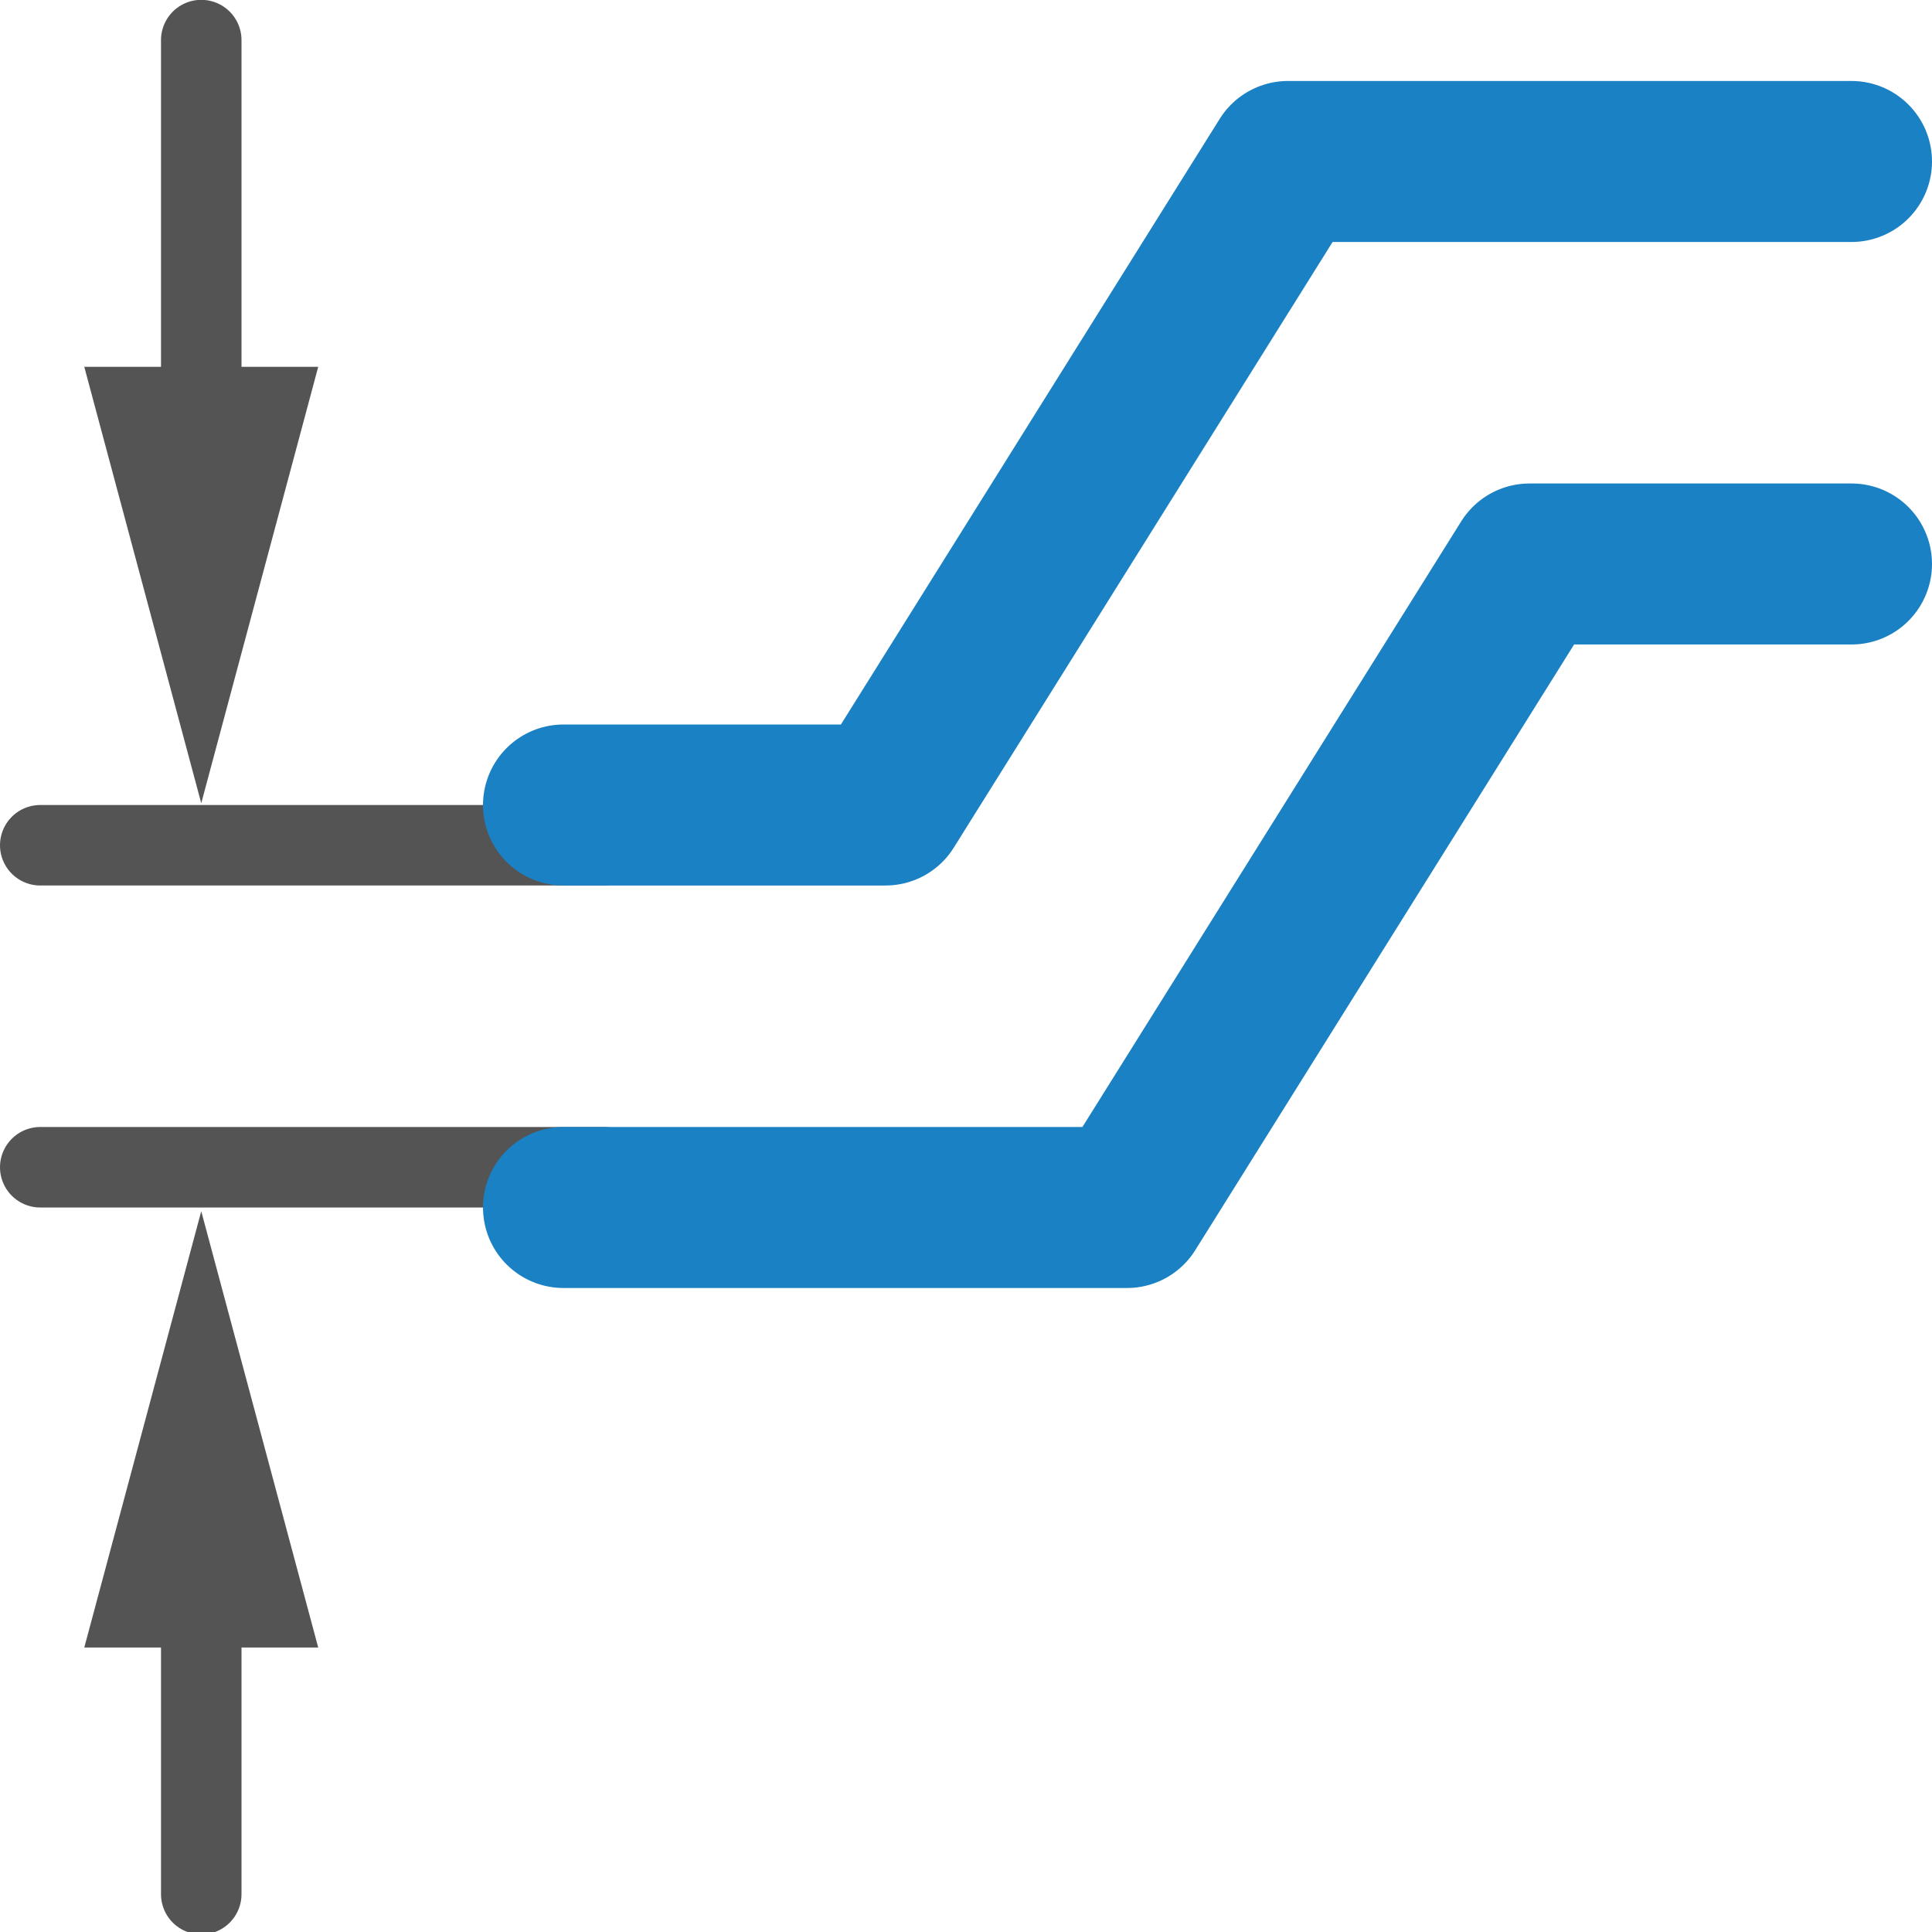
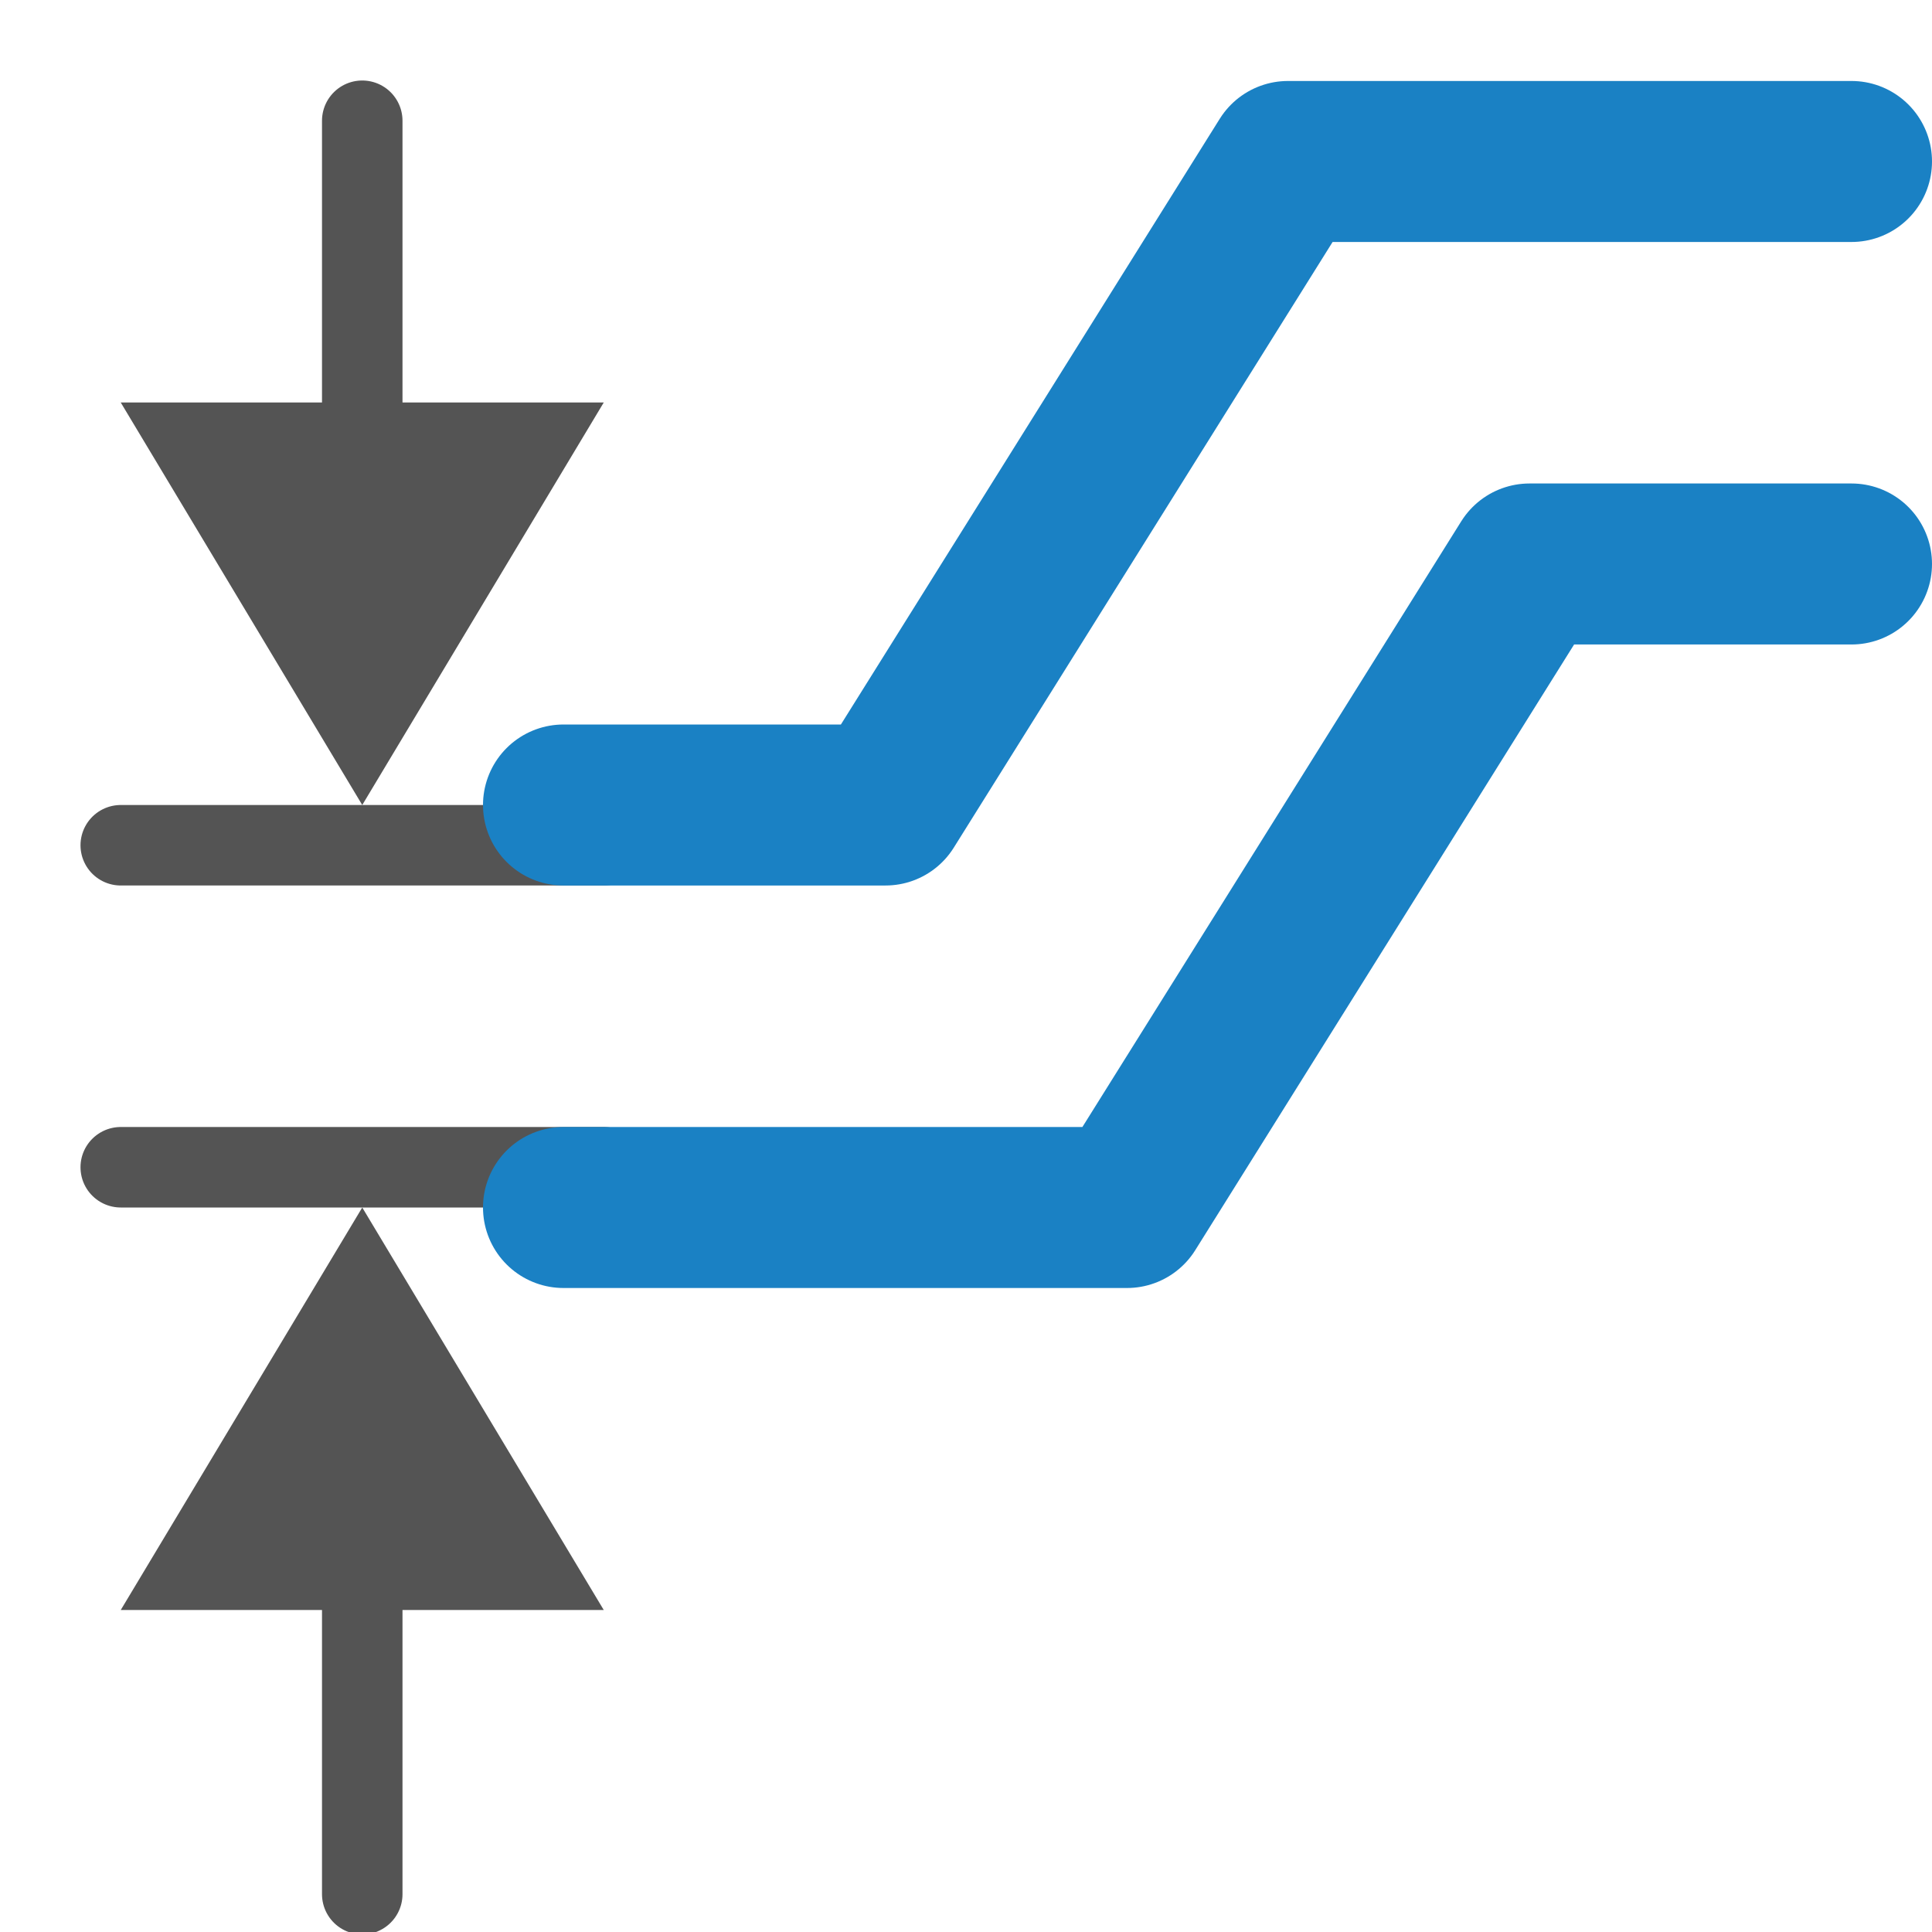
<svg xmlns="http://www.w3.org/2000/svg" id="Слой_1" data-name="Слой 1" viewBox="0 0 24 24" version="1.1">
  <defs id="defs26695">
    <style id="style26693">.cls-1,.cls-2{fill:none;stroke-linecap:round;stroke-linejoin:round;}.cls-1{stroke:#545454;}.cls-2{stroke:#1a81c4;stroke-width:2px;}.cls-3{fill:#545454;}</style>
  </defs>
-   <line class="cls-1" x1="7.5" y1="10.5" x2="0.5" y2="10.5" id="line26699" />
-   <line class="cls-1" x1="7.5" y1="14.5" x2="0.5" y2="14.5" id="line26701" />
+   <line class="cls-1" x1="7.5" y1="10.5" x2="1.5" y2="10.5" id="line26699" style="stroke-width:1" />
+   <line class="cls-1" x1="7.5" y1="14.5" x2="1.5" y2="14.5" id="line26701" style="stroke-width:1" />
  <polyline class="cls-2" points="8 11 12 11 17 3.006 24 3.006" id="polyline26703" transform="translate(-1,-1)" />
  <polyline class="cls-2" points="8 16 15 16 20 8.006 24 8.006" id="polyline26705" transform="translate(-1,-1)" />
-   <line class="cls-1" x1="2.5" y1="5.548" x2="2.5" y2="0.498" id="line26707" />
-   <polygon class="cls-3" points="3.5,10.978 2.047,5.557 4.953,5.557 " id="polygon26709" transform="translate(-1,-1)" />
-   <line class="cls-1" x1="2.5" y1="19.475" x2="2.5" y2="23.53" id="line26711" />
-   <polygon class="cls-3" points="3.5,16.046 4.953,21.466 2.047,21.466 " id="polygon26713" transform="translate(-1,-1)" />
+   <line class="cls-1" x1="4.5" y1="5.548" x2="4.5" y2="1.5" id="line26707" style="stroke-width:1" />
+   <path id="polygon26709" style="fill:#545454" d="m 4.5,10 -3,-5 h 6 z" class="cls-3" />
+   <line class="cls-1" x1="4.5" y1="19.475" x2="4.5" y2="23.53" id="line26711" />
+   <path id="polygon26713" style="fill:#545454" d="m 4.5,15 3,5 h -6 z" class="cls-3" />
</svg>
